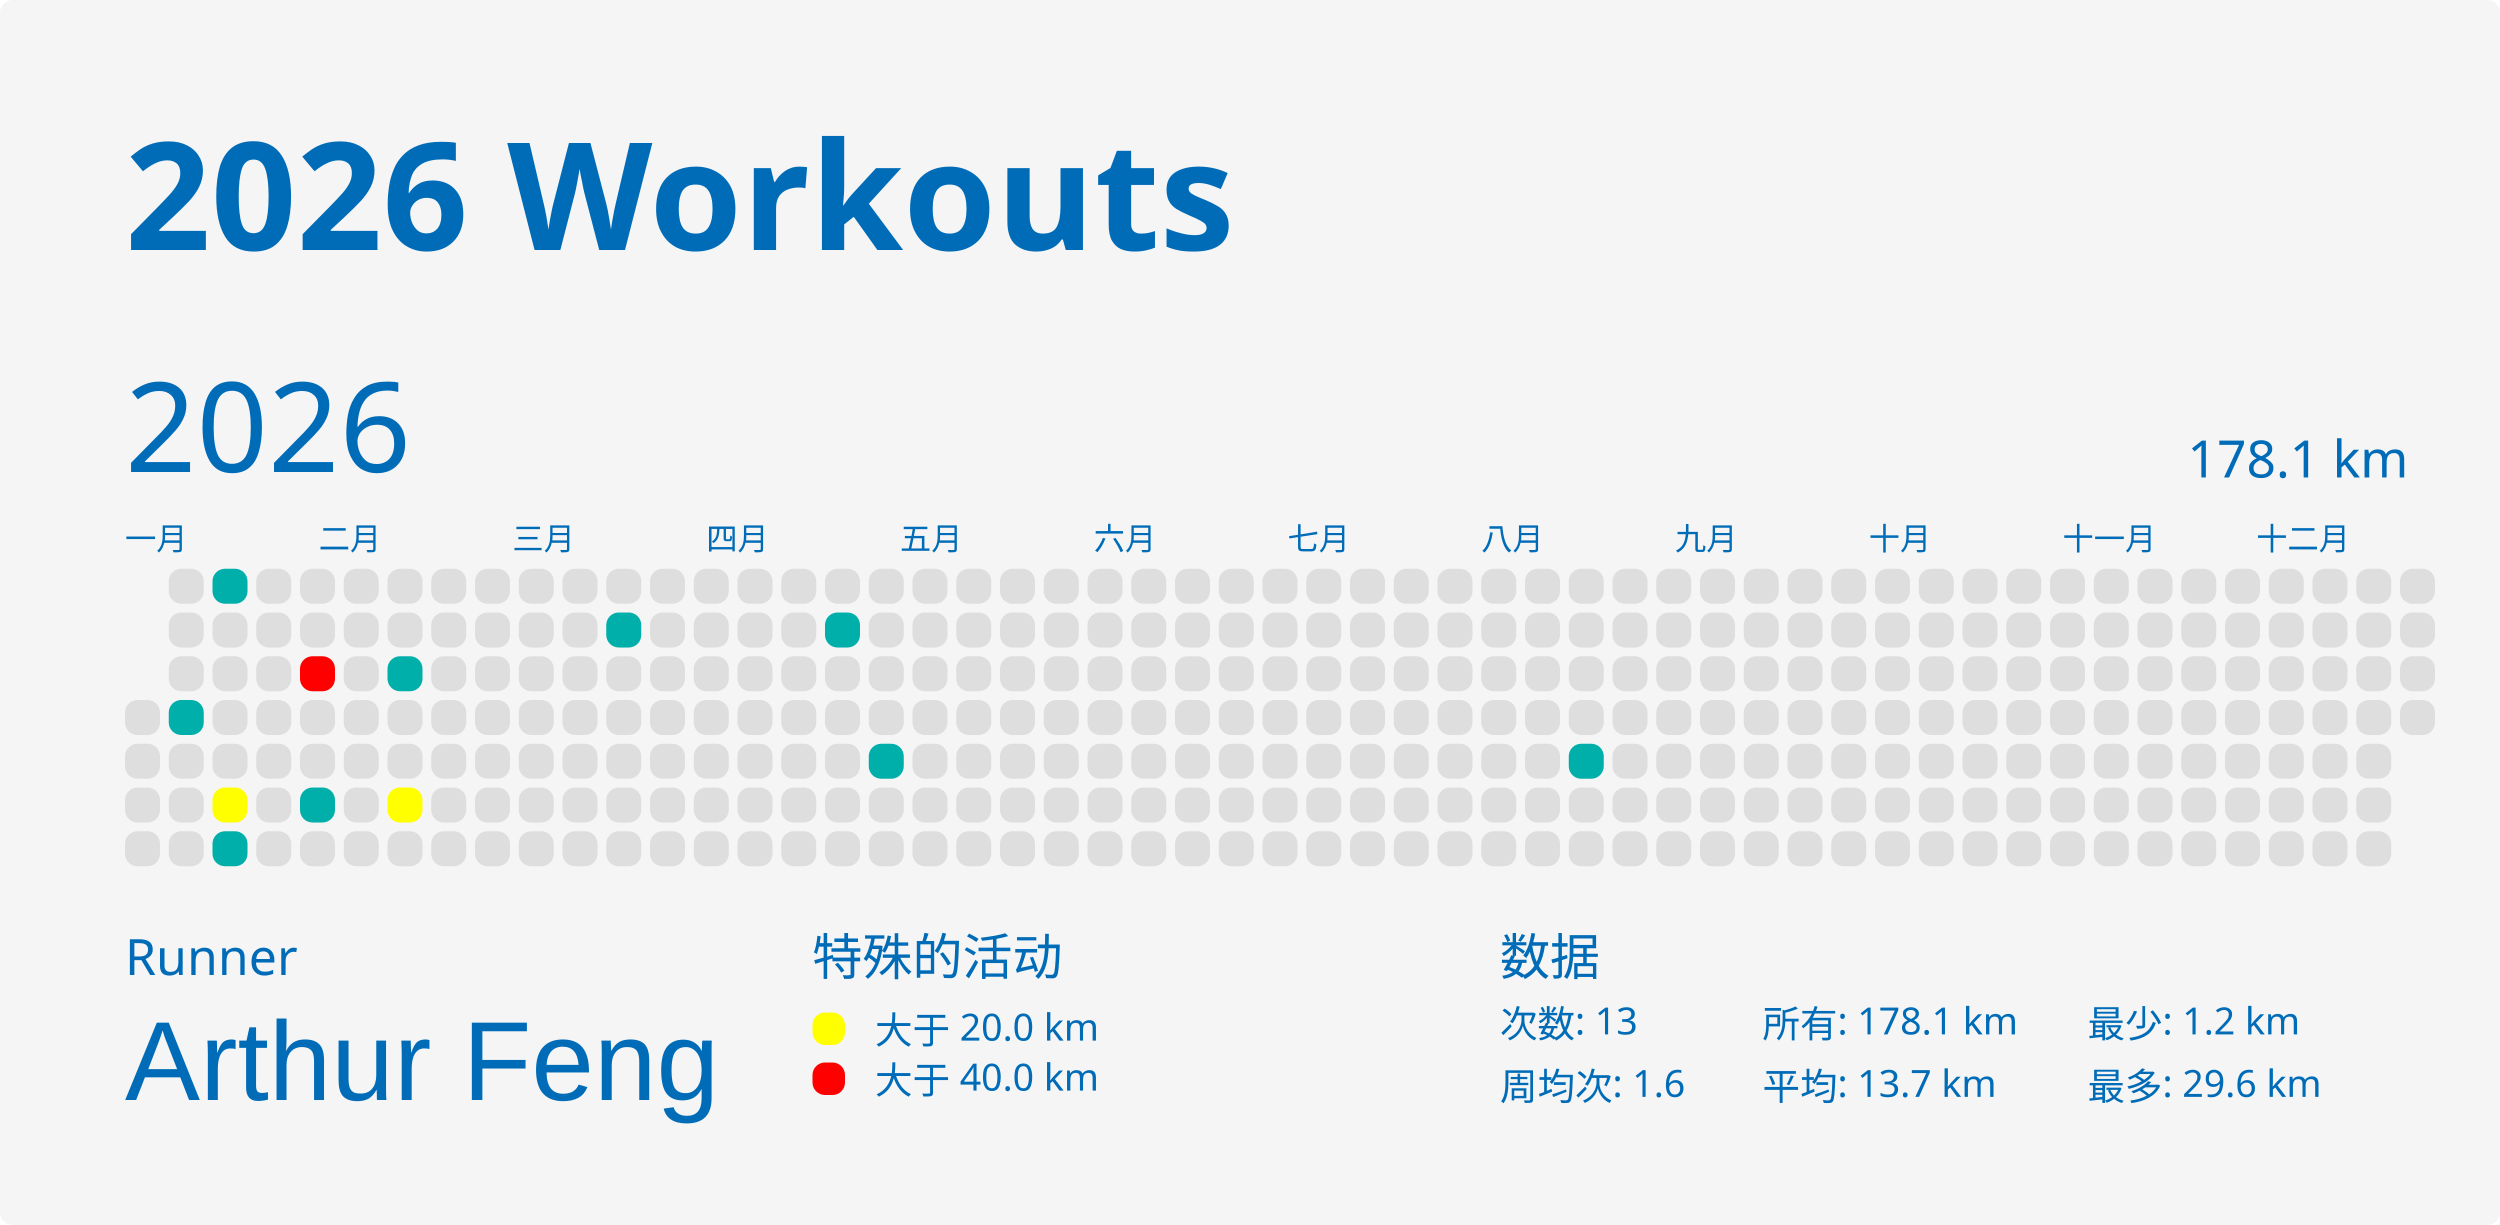
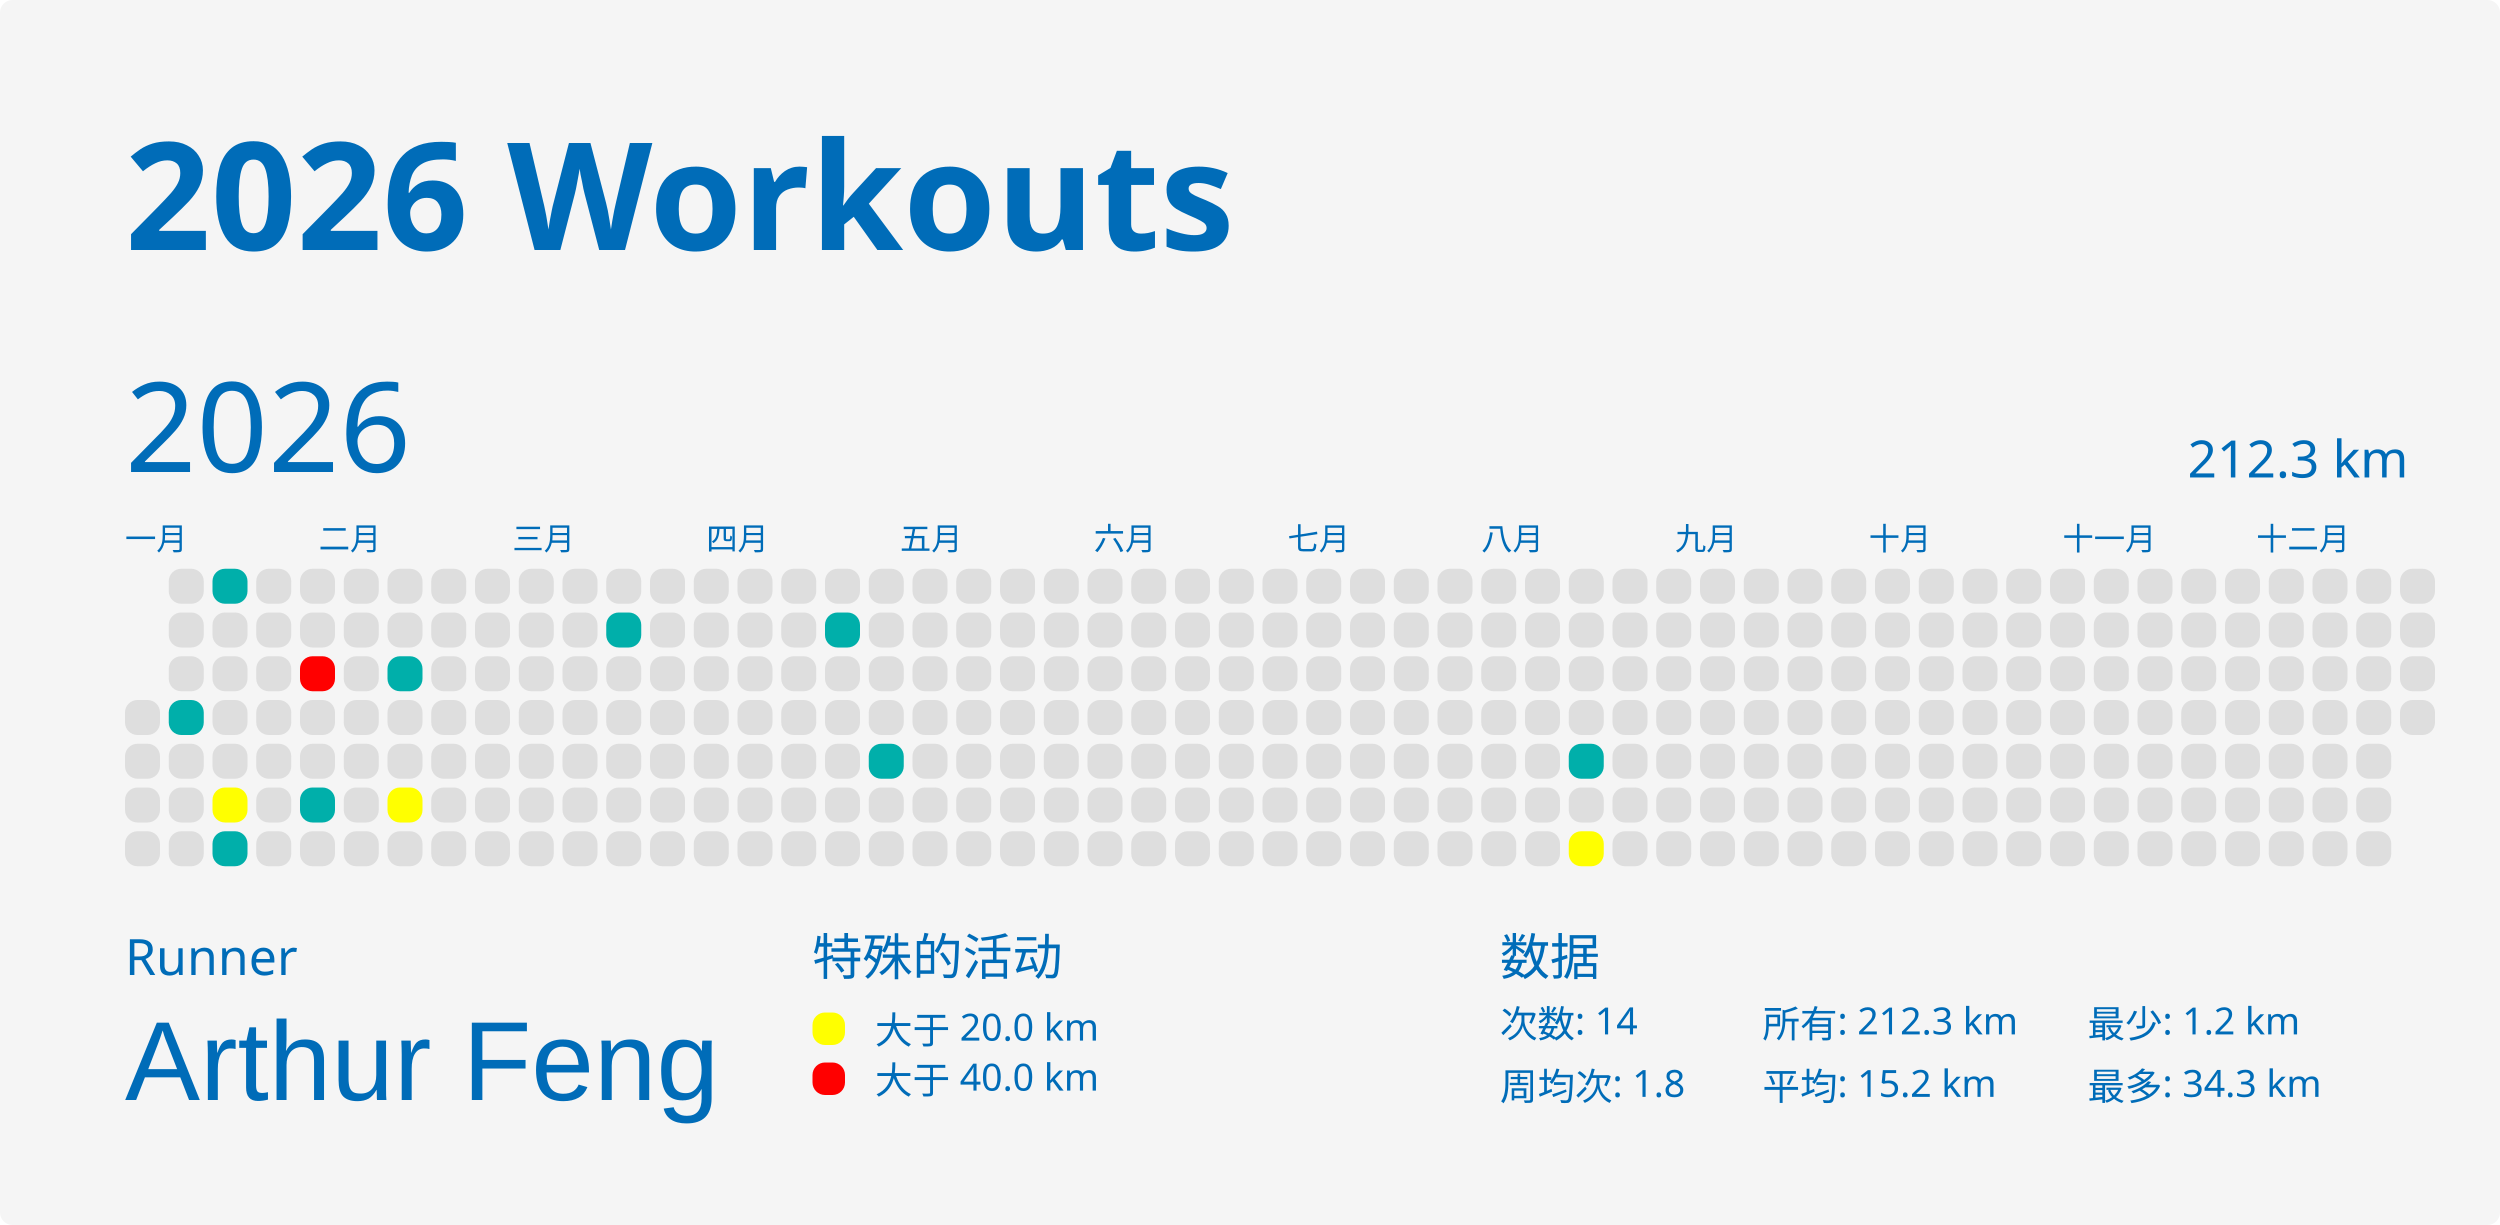
<svg xmlns="http://www.w3.org/2000/svg" baseProfile="full" height="98mm" version="1.1" viewBox="0,0,200,98" width="200mm">
  <defs />
  <rect fill="#f5f5f5" height="98" rx="1" ry="1" width="200" x="0" y="0" />
  <text fill="#006cb8" style="font-size:12px; font-family:MGI-Regular; font-weight:bold;" x="10" y="20">2026 Workouts</text>
  <text fill="#006cb8" style="font-size:4px; font-family:MGI-Regular" x="10" y="78">Runner</text>
  <text fill="#006cb8" style="font-size:9px; font-family:Arial" x="10" y="88">Arthur Feng</text>
  <text fill="#006cb8" style="font-size:4px; font-family:MGI-Regular" x="65" y="78">特殊的活动</text>
  <rect fill="yellow" height="2.6" rx="1" ry="1" width="2.6" x="65" y="81" />
  <text fill="#006cb8" style="font-size:3px; font-family:MGI-Regular" x="70" y="83.5">大于 20.0 km</text>
  <rect fill="red" height="2.6" rx="1" ry="1" width="2.6" x="65" y="85" />
  <text fill="#006cb8" style="font-size:3px; font-family:MGI-Regular" x="70" y="87.5">大于 40.0 km</text>
  <text fill="#006cb8" style="font-size:4px; font-family:MGI-Regular" x="120" y="78">数据</text>
-   <text fill="#006cb8" style="font-size:3px; font-family:MGI-Regular" x="120" y="83">次数: 13</text>
-   <text fill="#006cb8" style="font-size:3px; font-family:MGI-Regular" x="120" y="88">周均次: 1.6</text>
-   <text fill="#006cb8" style="font-size:3px; font-family:MGI-Regular" x="141" y="83">所有: 178.1 km</text>
-   <text fill="#006cb8" style="font-size:3px; font-family:MGI-Regular" x="141" y="88">平均: 13.7 km</text>
+   <text fill="#006cb8" style="font-size:3px; font-family:MGI-Regular" x="120" y="83">次数: 14</text>
+   <text fill="#006cb8" style="font-size:3px; font-family:MGI-Regular" x="120" y="88">周均次: 1.8</text>
+   <text fill="#006cb8" style="font-size:3px; font-family:MGI-Regular" x="141" y="83">所有: 212.3 km</text>
+   <text fill="#006cb8" style="font-size:3px; font-family:MGI-Regular" x="141" y="88">平均: 15.2 km</text>
  <text fill="#006cb8" style="font-size:3px; font-family:MGI-Regular" x="167" y="83">最少: 1.2 km</text>
-   <text fill="#006cb8" style="font-size:3px; font-family:MGI-Regular" x="167" y="88">最多: 29.6 km</text>
+   <text fill="#006cb8" style="font-size:3px; font-family:MGI-Regular" x="167" y="88">最多: 34.3 km</text>
  <text dominant-baseline="hanging" fill="#006cb8" style="font-size:10.0px; font-family:MGI-Regular;" x="10" y="30">2026</text>
-   <text dominant-baseline="hanging" fill="#006cb8" style="font-size:4.125px; font-family:MGI-Regular;" x="175" y="35">178.1 km</text>
+   <text dominant-baseline="hanging" fill="#006cb8" style="font-size:4.125px; font-family:MGI-Regular;" x="175" y="35">212.3 km</text>
  <text fill="#006cb8" style="font-size:2.5px; font-family:MGI-Regular" x="10.0" y="44">一月</text>
  <text fill="#006cb8" style="font-size:2.5px; font-family:MGI-Regular" x="25.5" y="44">二月</text>
  <text fill="#006cb8" style="font-size:2.5px; font-family:MGI-Regular" x="41.0" y="44">三月</text>
  <text fill="#006cb8" style="font-size:2.5px; font-family:MGI-Regular" x="56.5" y="44">四月</text>
  <text fill="#006cb8" style="font-size:2.5px; font-family:MGI-Regular" x="72.0" y="44">五月</text>
  <text fill="#006cb8" style="font-size:2.5px; font-family:MGI-Regular" x="87.5" y="44">六月</text>
  <text fill="#006cb8" style="font-size:2.5px; font-family:MGI-Regular" x="103.0" y="44">七月</text>
  <text fill="#006cb8" style="font-size:2.5px; font-family:MGI-Regular" x="118.5" y="44">八月</text>
  <text fill="#006cb8" style="font-size:2.5px; font-family:MGI-Regular" x="134.0" y="44">九月</text>
  <text fill="#006cb8" style="font-size:2.5px; font-family:MGI-Regular" x="149.5" y="44">十月</text>
  <text fill="#006cb8" style="font-size:2.5px; font-family:MGI-Regular" x="165.0" y="44">十一月</text>
  <text fill="#006cb8" style="font-size:2.5px; font-family:MGI-Regular" x="180.5" y="44">十二月</text>
  <rect fill="#dedede" height="2.8" rx="1" ry="1" width="2.8" x="10.0" y="56.0" />
  <rect fill="#dedede" height="2.8" rx="1" ry="1" width="2.8" x="10.0" y="59.5" />
  <rect fill="#dedede" height="2.8" rx="1" ry="1" width="2.8" x="10.0" y="63.0" />
  <rect fill="#dedede" height="2.8" rx="1" ry="1" width="2.8" x="10.0" y="66.5" />
  <rect fill="#dedede" height="2.8" rx="1" ry="1" width="2.8" x="13.5" y="45.5" />
  <rect fill="#dedede" height="2.8" rx="1" ry="1" width="2.8" x="13.5" y="49.0" />
  <rect fill="#dedede" height="2.8" rx="1" ry="1" width="2.8" x="13.5" y="52.5" />
  <rect fill="#00AFAA" height="2.8" rx="1" ry="1" width="2.8" x="13.5" y="56.0" />
  <rect fill="#dedede" height="2.8" rx="1" ry="1" width="2.8" x="13.5" y="59.5" />
  <rect fill="#dedede" height="2.8" rx="1" ry="1" width="2.8" x="13.5" y="63.0" />
  <rect fill="#dedede" height="2.8" rx="1" ry="1" width="2.8" x="13.5" y="66.5" />
  <rect fill="#00AFAA" height="2.8" rx="1" ry="1" width="2.8" x="17.0" y="45.5" />
  <rect fill="#dedede" height="2.8" rx="1" ry="1" width="2.8" x="17.0" y="49.0" />
  <rect fill="#dedede" height="2.8" rx="1" ry="1" width="2.8" x="17.0" y="52.5" />
  <rect fill="#dedede" height="2.8" rx="1" ry="1" width="2.8" x="17.0" y="56.0" />
  <rect fill="#dedede" height="2.8" rx="1" ry="1" width="2.8" x="17.0" y="59.5" />
  <rect fill="yellow" height="2.8" rx="1" ry="1" width="2.8" x="17.0" y="63.0" />
  <rect fill="#00AFAA" height="2.8" rx="1" ry="1" width="2.8" x="17.0" y="66.5" />
  <rect fill="#dedede" height="2.8" rx="1" ry="1" width="2.8" x="20.5" y="45.5" />
  <rect fill="#dedede" height="2.8" rx="1" ry="1" width="2.8" x="20.5" y="49.0" />
  <rect fill="#dedede" height="2.8" rx="1" ry="1" width="2.8" x="20.5" y="52.5" />
  <rect fill="#dedede" height="2.8" rx="1" ry="1" width="2.8" x="20.5" y="56.0" />
  <rect fill="#dedede" height="2.8" rx="1" ry="1" width="2.8" x="20.5" y="59.5" />
  <rect fill="#dedede" height="2.8" rx="1" ry="1" width="2.8" x="20.5" y="63.0" />
  <rect fill="#dedede" height="2.8" rx="1" ry="1" width="2.8" x="20.5" y="66.5" />
  <rect fill="#dedede" height="2.8" rx="1" ry="1" width="2.8" x="24.0" y="45.5" />
  <rect fill="#dedede" height="2.8" rx="1" ry="1" width="2.8" x="24.0" y="49.0" />
  <rect fill="red" height="2.8" rx="1" ry="1" width="2.8" x="24.0" y="52.5" />
  <rect fill="#dedede" height="2.8" rx="1" ry="1" width="2.8" x="24.0" y="56.0" />
  <rect fill="#dedede" height="2.8" rx="1" ry="1" width="2.8" x="24.0" y="59.5" />
  <rect fill="#00AFAA" height="2.8" rx="1" ry="1" width="2.8" x="24.0" y="63.0" />
  <rect fill="#dedede" height="2.8" rx="1" ry="1" width="2.8" x="24.0" y="66.5" />
  <rect fill="#dedede" height="2.8" rx="1" ry="1" width="2.8" x="27.5" y="45.5" />
  <rect fill="#dedede" height="2.8" rx="1" ry="1" width="2.8" x="27.5" y="49.0" />
  <rect fill="#dedede" height="2.8" rx="1" ry="1" width="2.8" x="27.5" y="52.5" />
  <rect fill="#dedede" height="2.8" rx="1" ry="1" width="2.8" x="27.5" y="56.0" />
  <rect fill="#dedede" height="2.8" rx="1" ry="1" width="2.8" x="27.5" y="59.5" />
  <rect fill="#dedede" height="2.8" rx="1" ry="1" width="2.8" x="27.5" y="63.0" />
  <rect fill="#dedede" height="2.8" rx="1" ry="1" width="2.8" x="27.5" y="66.5" />
  <rect fill="#dedede" height="2.8" rx="1" ry="1" width="2.8" x="31.0" y="45.5" />
  <rect fill="#dedede" height="2.8" rx="1" ry="1" width="2.8" x="31.0" y="49.0" />
  <rect fill="#00AFAA" height="2.8" rx="1" ry="1" width="2.8" x="31.0" y="52.5" />
  <rect fill="#dedede" height="2.8" rx="1" ry="1" width="2.8" x="31.0" y="56.0" />
  <rect fill="#dedede" height="2.8" rx="1" ry="1" width="2.8" x="31.0" y="59.5" />
  <rect fill="yellow" height="2.8" rx="1" ry="1" width="2.8" x="31.0" y="63.0" />
  <rect fill="#dedede" height="2.8" rx="1" ry="1" width="2.8" x="31.0" y="66.5" />
  <rect fill="#dedede" height="2.8" rx="1" ry="1" width="2.8" x="34.5" y="45.5" />
  <rect fill="#dedede" height="2.8" rx="1" ry="1" width="2.8" x="34.5" y="49.0" />
  <rect fill="#dedede" height="2.8" rx="1" ry="1" width="2.8" x="34.5" y="52.5" />
  <rect fill="#dedede" height="2.8" rx="1" ry="1" width="2.8" x="34.5" y="56.0" />
  <rect fill="#dedede" height="2.8" rx="1" ry="1" width="2.8" x="34.5" y="59.5" />
  <rect fill="#dedede" height="2.8" rx="1" ry="1" width="2.8" x="34.5" y="63.0" />
  <rect fill="#dedede" height="2.8" rx="1" ry="1" width="2.8" x="34.5" y="66.5" />
  <rect fill="#dedede" height="2.8" rx="1" ry="1" width="2.8" x="38.0" y="45.5" />
  <rect fill="#dedede" height="2.8" rx="1" ry="1" width="2.8" x="38.0" y="49.0" />
  <rect fill="#dedede" height="2.8" rx="1" ry="1" width="2.8" x="38.0" y="52.5" />
  <rect fill="#dedede" height="2.8" rx="1" ry="1" width="2.8" x="38.0" y="56.0" />
  <rect fill="#dedede" height="2.8" rx="1" ry="1" width="2.8" x="38.0" y="59.5" />
  <rect fill="#dedede" height="2.8" rx="1" ry="1" width="2.8" x="38.0" y="63.0" />
  <rect fill="#dedede" height="2.8" rx="1" ry="1" width="2.8" x="38.0" y="66.5" />
  <rect fill="#dedede" height="2.8" rx="1" ry="1" width="2.8" x="41.5" y="45.5" />
  <rect fill="#dedede" height="2.8" rx="1" ry="1" width="2.8" x="41.5" y="49.0" />
  <rect fill="#dedede" height="2.8" rx="1" ry="1" width="2.8" x="41.5" y="52.5" />
  <rect fill="#dedede" height="2.8" rx="1" ry="1" width="2.8" x="41.5" y="56.0" />
  <rect fill="#dedede" height="2.8" rx="1" ry="1" width="2.8" x="41.5" y="59.5" />
  <rect fill="#dedede" height="2.8" rx="1" ry="1" width="2.8" x="41.5" y="63.0" />
  <rect fill="#dedede" height="2.8" rx="1" ry="1" width="2.8" x="41.5" y="66.5" />
  <rect fill="#dedede" height="2.8" rx="1" ry="1" width="2.8" x="45.0" y="45.5" />
  <rect fill="#dedede" height="2.8" rx="1" ry="1" width="2.8" x="45.0" y="49.0" />
  <rect fill="#dedede" height="2.8" rx="1" ry="1" width="2.8" x="45.0" y="52.5" />
  <rect fill="#dedede" height="2.8" rx="1" ry="1" width="2.8" x="45.0" y="56.0" />
  <rect fill="#dedede" height="2.8" rx="1" ry="1" width="2.8" x="45.0" y="59.5" />
  <rect fill="#dedede" height="2.8" rx="1" ry="1" width="2.8" x="45.0" y="63.0" />
  <rect fill="#dedede" height="2.8" rx="1" ry="1" width="2.8" x="45.0" y="66.5" />
  <rect fill="#dedede" height="2.8" rx="1" ry="1" width="2.8" x="48.5" y="45.5" />
  <rect fill="#00AFAA" height="2.8" rx="1" ry="1" width="2.8" x="48.5" y="49.0" />
  <rect fill="#dedede" height="2.8" rx="1" ry="1" width="2.8" x="48.5" y="52.5" />
  <rect fill="#dedede" height="2.8" rx="1" ry="1" width="2.8" x="48.5" y="56.0" />
  <rect fill="#dedede" height="2.8" rx="1" ry="1" width="2.8" x="48.5" y="59.5" />
  <rect fill="#dedede" height="2.8" rx="1" ry="1" width="2.8" x="48.5" y="63.0" />
  <rect fill="#dedede" height="2.8" rx="1" ry="1" width="2.8" x="48.5" y="66.5" />
  <rect fill="#dedede" height="2.8" rx="1" ry="1" width="2.8" x="52.0" y="45.5" />
  <rect fill="#dedede" height="2.8" rx="1" ry="1" width="2.8" x="52.0" y="49.0" />
  <rect fill="#dedede" height="2.8" rx="1" ry="1" width="2.8" x="52.0" y="52.5" />
  <rect fill="#dedede" height="2.8" rx="1" ry="1" width="2.8" x="52.0" y="56.0" />
  <rect fill="#dedede" height="2.8" rx="1" ry="1" width="2.8" x="52.0" y="59.5" />
  <rect fill="#dedede" height="2.8" rx="1" ry="1" width="2.8" x="52.0" y="63.0" />
  <rect fill="#dedede" height="2.8" rx="1" ry="1" width="2.8" x="52.0" y="66.5" />
  <rect fill="#dedede" height="2.8" rx="1" ry="1" width="2.8" x="55.5" y="45.5" />
  <rect fill="#dedede" height="2.8" rx="1" ry="1" width="2.8" x="55.5" y="49.0" />
  <rect fill="#dedede" height="2.8" rx="1" ry="1" width="2.8" x="55.5" y="52.5" />
  <rect fill="#dedede" height="2.8" rx="1" ry="1" width="2.8" x="55.5" y="56.0" />
  <rect fill="#dedede" height="2.8" rx="1" ry="1" width="2.8" x="55.5" y="59.5" />
  <rect fill="#dedede" height="2.8" rx="1" ry="1" width="2.8" x="55.5" y="63.0" />
  <rect fill="#dedede" height="2.8" rx="1" ry="1" width="2.8" x="55.5" y="66.5" />
  <rect fill="#dedede" height="2.8" rx="1" ry="1" width="2.8" x="59.0" y="45.5" />
  <rect fill="#dedede" height="2.8" rx="1" ry="1" width="2.8" x="59.0" y="49.0" />
  <rect fill="#dedede" height="2.8" rx="1" ry="1" width="2.8" x="59.0" y="52.5" />
  <rect fill="#dedede" height="2.8" rx="1" ry="1" width="2.8" x="59.0" y="56.0" />
  <rect fill="#dedede" height="2.8" rx="1" ry="1" width="2.8" x="59.0" y="59.5" />
  <rect fill="#dedede" height="2.8" rx="1" ry="1" width="2.8" x="59.0" y="63.0" />
  <rect fill="#dedede" height="2.8" rx="1" ry="1" width="2.8" x="59.0" y="66.5" />
  <rect fill="#dedede" height="2.8" rx="1" ry="1" width="2.8" x="62.5" y="45.5" />
  <rect fill="#dedede" height="2.8" rx="1" ry="1" width="2.8" x="62.5" y="49.0" />
  <rect fill="#dedede" height="2.8" rx="1" ry="1" width="2.8" x="62.5" y="52.5" />
  <rect fill="#dedede" height="2.8" rx="1" ry="1" width="2.8" x="62.5" y="56.0" />
  <rect fill="#dedede" height="2.8" rx="1" ry="1" width="2.8" x="62.5" y="59.5" />
  <rect fill="#dedede" height="2.8" rx="1" ry="1" width="2.8" x="62.5" y="63.0" />
  <rect fill="#dedede" height="2.8" rx="1" ry="1" width="2.8" x="62.5" y="66.5" />
  <rect fill="#dedede" height="2.8" rx="1" ry="1" width="2.8" x="66.0" y="45.5" />
  <rect fill="#00AFAA" height="2.8" rx="1" ry="1" width="2.8" x="66.0" y="49.0" />
  <rect fill="#dedede" height="2.8" rx="1" ry="1" width="2.8" x="66.0" y="52.5" />
  <rect fill="#dedede" height="2.8" rx="1" ry="1" width="2.8" x="66.0" y="56.0" />
  <rect fill="#dedede" height="2.8" rx="1" ry="1" width="2.8" x="66.0" y="59.5" />
  <rect fill="#dedede" height="2.8" rx="1" ry="1" width="2.8" x="66.0" y="63.0" />
  <rect fill="#dedede" height="2.8" rx="1" ry="1" width="2.8" x="66.0" y="66.5" />
  <rect fill="#dedede" height="2.8" rx="1" ry="1" width="2.8" x="69.5" y="45.5" />
  <rect fill="#dedede" height="2.8" rx="1" ry="1" width="2.8" x="69.5" y="49.0" />
  <rect fill="#dedede" height="2.8" rx="1" ry="1" width="2.8" x="69.5" y="52.5" />
  <rect fill="#dedede" height="2.8" rx="1" ry="1" width="2.8" x="69.5" y="56.0" />
  <rect fill="#00AFAA" height="2.8" rx="1" ry="1" width="2.8" x="69.5" y="59.5" />
  <rect fill="#dedede" height="2.8" rx="1" ry="1" width="2.8" x="69.5" y="63.0" />
  <rect fill="#dedede" height="2.8" rx="1" ry="1" width="2.8" x="69.5" y="66.5" />
  <rect fill="#dedede" height="2.8" rx="1" ry="1" width="2.8" x="73.0" y="45.5" />
  <rect fill="#dedede" height="2.8" rx="1" ry="1" width="2.8" x="73.0" y="49.0" />
  <rect fill="#dedede" height="2.8" rx="1" ry="1" width="2.8" x="73.0" y="52.5" />
  <rect fill="#dedede" height="2.8" rx="1" ry="1" width="2.8" x="73.0" y="56.0" />
  <rect fill="#dedede" height="2.8" rx="1" ry="1" width="2.8" x="73.0" y="59.5" />
  <rect fill="#dedede" height="2.8" rx="1" ry="1" width="2.8" x="73.0" y="63.0" />
  <rect fill="#dedede" height="2.8" rx="1" ry="1" width="2.8" x="73.0" y="66.5" />
  <rect fill="#dedede" height="2.8" rx="1" ry="1" width="2.8" x="76.5" y="45.5" />
  <rect fill="#dedede" height="2.8" rx="1" ry="1" width="2.8" x="76.5" y="49.0" />
  <rect fill="#dedede" height="2.8" rx="1" ry="1" width="2.8" x="76.5" y="52.5" />
  <rect fill="#dedede" height="2.8" rx="1" ry="1" width="2.8" x="76.5" y="56.0" />
  <rect fill="#dedede" height="2.8" rx="1" ry="1" width="2.8" x="76.5" y="59.5" />
  <rect fill="#dedede" height="2.8" rx="1" ry="1" width="2.8" x="76.5" y="63.0" />
  <rect fill="#dedede" height="2.8" rx="1" ry="1" width="2.8" x="76.5" y="66.5" />
  <rect fill="#dedede" height="2.8" rx="1" ry="1" width="2.8" x="80.0" y="45.5" />
  <rect fill="#dedede" height="2.8" rx="1" ry="1" width="2.8" x="80.0" y="49.0" />
  <rect fill="#dedede" height="2.8" rx="1" ry="1" width="2.8" x="80.0" y="52.5" />
  <rect fill="#dedede" height="2.8" rx="1" ry="1" width="2.8" x="80.0" y="56.0" />
  <rect fill="#dedede" height="2.8" rx="1" ry="1" width="2.8" x="80.0" y="59.5" />
  <rect fill="#dedede" height="2.8" rx="1" ry="1" width="2.8" x="80.0" y="63.0" />
  <rect fill="#dedede" height="2.8" rx="1" ry="1" width="2.8" x="80.0" y="66.5" />
  <rect fill="#dedede" height="2.8" rx="1" ry="1" width="2.8" x="83.5" y="45.5" />
  <rect fill="#dedede" height="2.8" rx="1" ry="1" width="2.8" x="83.5" y="49.0" />
  <rect fill="#dedede" height="2.8" rx="1" ry="1" width="2.8" x="83.5" y="52.5" />
  <rect fill="#dedede" height="2.8" rx="1" ry="1" width="2.8" x="83.5" y="56.0" />
  <rect fill="#dedede" height="2.8" rx="1" ry="1" width="2.8" x="83.5" y="59.5" />
  <rect fill="#dedede" height="2.8" rx="1" ry="1" width="2.8" x="83.5" y="63.0" />
  <rect fill="#dedede" height="2.8" rx="1" ry="1" width="2.8" x="83.5" y="66.5" />
  <rect fill="#dedede" height="2.8" rx="1" ry="1" width="2.8" x="87.0" y="45.5" />
  <rect fill="#dedede" height="2.8" rx="1" ry="1" width="2.8" x="87.0" y="49.0" />
  <rect fill="#dedede" height="2.8" rx="1" ry="1" width="2.8" x="87.0" y="52.5" />
  <rect fill="#dedede" height="2.8" rx="1" ry="1" width="2.8" x="87.0" y="56.0" />
  <rect fill="#dedede" height="2.8" rx="1" ry="1" width="2.8" x="87.0" y="59.5" />
  <rect fill="#dedede" height="2.8" rx="1" ry="1" width="2.8" x="87.0" y="63.0" />
  <rect fill="#dedede" height="2.8" rx="1" ry="1" width="2.8" x="87.0" y="66.5" />
  <rect fill="#dedede" height="2.8" rx="1" ry="1" width="2.8" x="90.5" y="45.5" />
  <rect fill="#dedede" height="2.8" rx="1" ry="1" width="2.8" x="90.5" y="49.0" />
  <rect fill="#dedede" height="2.8" rx="1" ry="1" width="2.8" x="90.5" y="52.5" />
  <rect fill="#dedede" height="2.8" rx="1" ry="1" width="2.8" x="90.5" y="56.0" />
  <rect fill="#dedede" height="2.8" rx="1" ry="1" width="2.8" x="90.5" y="59.5" />
  <rect fill="#dedede" height="2.8" rx="1" ry="1" width="2.8" x="90.5" y="63.0" />
  <rect fill="#dedede" height="2.8" rx="1" ry="1" width="2.8" x="90.5" y="66.5" />
  <rect fill="#dedede" height="2.8" rx="1" ry="1" width="2.8" x="94.0" y="45.5" />
  <rect fill="#dedede" height="2.8" rx="1" ry="1" width="2.8" x="94.0" y="49.0" />
  <rect fill="#dedede" height="2.8" rx="1" ry="1" width="2.8" x="94.0" y="52.5" />
  <rect fill="#dedede" height="2.8" rx="1" ry="1" width="2.8" x="94.0" y="56.0" />
  <rect fill="#dedede" height="2.8" rx="1" ry="1" width="2.8" x="94.0" y="59.5" />
  <rect fill="#dedede" height="2.8" rx="1" ry="1" width="2.8" x="94.0" y="63.0" />
  <rect fill="#dedede" height="2.8" rx="1" ry="1" width="2.8" x="94.0" y="66.5" />
  <rect fill="#dedede" height="2.8" rx="1" ry="1" width="2.8" x="97.5" y="45.5" />
  <rect fill="#dedede" height="2.8" rx="1" ry="1" width="2.8" x="97.5" y="49.0" />
  <rect fill="#dedede" height="2.8" rx="1" ry="1" width="2.8" x="97.5" y="52.5" />
  <rect fill="#dedede" height="2.8" rx="1" ry="1" width="2.8" x="97.5" y="56.0" />
  <rect fill="#dedede" height="2.8" rx="1" ry="1" width="2.8" x="97.5" y="59.5" />
  <rect fill="#dedede" height="2.8" rx="1" ry="1" width="2.8" x="97.5" y="63.0" />
  <rect fill="#dedede" height="2.8" rx="1" ry="1" width="2.8" x="97.5" y="66.5" />
  <rect fill="#dedede" height="2.8" rx="1" ry="1" width="2.8" x="101.0" y="45.5" />
  <rect fill="#dedede" height="2.8" rx="1" ry="1" width="2.8" x="101.0" y="49.0" />
  <rect fill="#dedede" height="2.8" rx="1" ry="1" width="2.8" x="101.0" y="52.5" />
  <rect fill="#dedede" height="2.8" rx="1" ry="1" width="2.8" x="101.0" y="56.0" />
  <rect fill="#dedede" height="2.8" rx="1" ry="1" width="2.8" x="101.0" y="59.5" />
  <rect fill="#dedede" height="2.8" rx="1" ry="1" width="2.8" x="101.0" y="63.0" />
  <rect fill="#dedede" height="2.8" rx="1" ry="1" width="2.8" x="101.0" y="66.5" />
  <rect fill="#dedede" height="2.8" rx="1" ry="1" width="2.8" x="104.5" y="45.5" />
  <rect fill="#dedede" height="2.8" rx="1" ry="1" width="2.8" x="104.5" y="49.0" />
  <rect fill="#dedede" height="2.8" rx="1" ry="1" width="2.8" x="104.5" y="52.5" />
  <rect fill="#dedede" height="2.8" rx="1" ry="1" width="2.8" x="104.5" y="56.0" />
  <rect fill="#dedede" height="2.8" rx="1" ry="1" width="2.8" x="104.5" y="59.5" />
  <rect fill="#dedede" height="2.8" rx="1" ry="1" width="2.8" x="104.5" y="63.0" />
  <rect fill="#dedede" height="2.8" rx="1" ry="1" width="2.8" x="104.5" y="66.5" />
  <rect fill="#dedede" height="2.8" rx="1" ry="1" width="2.8" x="108.0" y="45.5" />
  <rect fill="#dedede" height="2.8" rx="1" ry="1" width="2.8" x="108.0" y="49.0" />
  <rect fill="#dedede" height="2.8" rx="1" ry="1" width="2.8" x="108.0" y="52.5" />
  <rect fill="#dedede" height="2.8" rx="1" ry="1" width="2.8" x="108.0" y="56.0" />
  <rect fill="#dedede" height="2.8" rx="1" ry="1" width="2.8" x="108.0" y="59.5" />
  <rect fill="#dedede" height="2.8" rx="1" ry="1" width="2.8" x="108.0" y="63.0" />
  <rect fill="#dedede" height="2.8" rx="1" ry="1" width="2.8" x="108.0" y="66.5" />
  <rect fill="#dedede" height="2.8" rx="1" ry="1" width="2.8" x="111.5" y="45.5" />
  <rect fill="#dedede" height="2.8" rx="1" ry="1" width="2.8" x="111.5" y="49.0" />
  <rect fill="#dedede" height="2.8" rx="1" ry="1" width="2.8" x="111.5" y="52.5" />
  <rect fill="#dedede" height="2.8" rx="1" ry="1" width="2.8" x="111.5" y="56.0" />
  <rect fill="#dedede" height="2.8" rx="1" ry="1" width="2.8" x="111.5" y="59.5" />
  <rect fill="#dedede" height="2.8" rx="1" ry="1" width="2.8" x="111.5" y="63.0" />
  <rect fill="#dedede" height="2.8" rx="1" ry="1" width="2.8" x="111.5" y="66.5" />
  <rect fill="#dedede" height="2.8" rx="1" ry="1" width="2.8" x="115.0" y="45.5" />
  <rect fill="#dedede" height="2.8" rx="1" ry="1" width="2.8" x="115.0" y="49.0" />
  <rect fill="#dedede" height="2.8" rx="1" ry="1" width="2.8" x="115.0" y="52.5" />
  <rect fill="#dedede" height="2.8" rx="1" ry="1" width="2.8" x="115.0" y="56.0" />
  <rect fill="#dedede" height="2.8" rx="1" ry="1" width="2.8" x="115.0" y="59.5" />
  <rect fill="#dedede" height="2.8" rx="1" ry="1" width="2.8" x="115.0" y="63.0" />
  <rect fill="#dedede" height="2.8" rx="1" ry="1" width="2.8" x="115.0" y="66.5" />
  <rect fill="#dedede" height="2.8" rx="1" ry="1" width="2.8" x="118.5" y="45.5" />
  <rect fill="#dedede" height="2.8" rx="1" ry="1" width="2.8" x="118.5" y="49.0" />
  <rect fill="#dedede" height="2.8" rx="1" ry="1" width="2.8" x="118.5" y="52.5" />
  <rect fill="#dedede" height="2.8" rx="1" ry="1" width="2.8" x="118.5" y="56.0" />
  <rect fill="#dedede" height="2.8" rx="1" ry="1" width="2.8" x="118.5" y="59.5" />
  <rect fill="#dedede" height="2.8" rx="1" ry="1" width="2.8" x="118.5" y="63.0" />
  <rect fill="#dedede" height="2.8" rx="1" ry="1" width="2.8" x="118.5" y="66.5" />
  <rect fill="#dedede" height="2.8" rx="1" ry="1" width="2.8" x="122.0" y="45.5" />
  <rect fill="#dedede" height="2.8" rx="1" ry="1" width="2.8" x="122.0" y="49.0" />
  <rect fill="#dedede" height="2.8" rx="1" ry="1" width="2.8" x="122.0" y="52.5" />
  <rect fill="#dedede" height="2.8" rx="1" ry="1" width="2.8" x="122.0" y="56.0" />
  <rect fill="#dedede" height="2.8" rx="1" ry="1" width="2.8" x="122.0" y="59.5" />
  <rect fill="#dedede" height="2.8" rx="1" ry="1" width="2.8" x="122.0" y="63.0" />
  <rect fill="#dedede" height="2.8" rx="1" ry="1" width="2.8" x="122.0" y="66.5" />
  <rect fill="#dedede" height="2.8" rx="1" ry="1" width="2.8" x="125.5" y="45.5" />
  <rect fill="#dedede" height="2.8" rx="1" ry="1" width="2.8" x="125.5" y="49.0" />
  <rect fill="#dedede" height="2.8" rx="1" ry="1" width="2.8" x="125.5" y="52.5" />
  <rect fill="#dedede" height="2.8" rx="1" ry="1" width="2.8" x="125.5" y="56.0" />
  <rect fill="#00AFAA" height="2.8" rx="1" ry="1" width="2.8" x="125.5" y="59.5" />
  <rect fill="#dedede" height="2.8" rx="1" ry="1" width="2.8" x="125.5" y="63.0" />
-   <rect fill="#dedede" height="2.8" rx="1" ry="1" width="2.8" x="125.5" y="66.5" />
+   <rect fill="yellow" height="2.8" rx="1" ry="1" width="2.8" x="125.5" y="66.5" />
  <rect fill="#dedede" height="2.8" rx="1" ry="1" width="2.8" x="129.0" y="45.5" />
  <rect fill="#dedede" height="2.8" rx="1" ry="1" width="2.8" x="129.0" y="49.0" />
  <rect fill="#dedede" height="2.8" rx="1" ry="1" width="2.8" x="129.0" y="52.5" />
  <rect fill="#dedede" height="2.8" rx="1" ry="1" width="2.8" x="129.0" y="56.0" />
  <rect fill="#dedede" height="2.8" rx="1" ry="1" width="2.8" x="129.0" y="59.5" />
  <rect fill="#dedede" height="2.8" rx="1" ry="1" width="2.8" x="129.0" y="63.0" />
  <rect fill="#dedede" height="2.8" rx="1" ry="1" width="2.8" x="129.0" y="66.5" />
  <rect fill="#dedede" height="2.8" rx="1" ry="1" width="2.8" x="132.5" y="45.5" />
  <rect fill="#dedede" height="2.8" rx="1" ry="1" width="2.8" x="132.5" y="49.0" />
  <rect fill="#dedede" height="2.8" rx="1" ry="1" width="2.8" x="132.5" y="52.5" />
  <rect fill="#dedede" height="2.8" rx="1" ry="1" width="2.8" x="132.5" y="56.0" />
  <rect fill="#dedede" height="2.8" rx="1" ry="1" width="2.8" x="132.5" y="59.5" />
  <rect fill="#dedede" height="2.8" rx="1" ry="1" width="2.8" x="132.5" y="63.0" />
  <rect fill="#dedede" height="2.8" rx="1" ry="1" width="2.8" x="132.5" y="66.5" />
  <rect fill="#dedede" height="2.8" rx="1" ry="1" width="2.8" x="136.0" y="45.5" />
  <rect fill="#dedede" height="2.8" rx="1" ry="1" width="2.8" x="136.0" y="49.0" />
  <rect fill="#dedede" height="2.8" rx="1" ry="1" width="2.8" x="136.0" y="52.5" />
  <rect fill="#dedede" height="2.8" rx="1" ry="1" width="2.8" x="136.0" y="56.0" />
  <rect fill="#dedede" height="2.8" rx="1" ry="1" width="2.8" x="136.0" y="59.5" />
  <rect fill="#dedede" height="2.8" rx="1" ry="1" width="2.8" x="136.0" y="63.0" />
  <rect fill="#dedede" height="2.8" rx="1" ry="1" width="2.8" x="136.0" y="66.5" />
  <rect fill="#dedede" height="2.8" rx="1" ry="1" width="2.8" x="139.5" y="45.5" />
  <rect fill="#dedede" height="2.8" rx="1" ry="1" width="2.8" x="139.5" y="49.0" />
  <rect fill="#dedede" height="2.8" rx="1" ry="1" width="2.8" x="139.5" y="52.5" />
  <rect fill="#dedede" height="2.8" rx="1" ry="1" width="2.8" x="139.5" y="56.0" />
  <rect fill="#dedede" height="2.8" rx="1" ry="1" width="2.8" x="139.5" y="59.5" />
  <rect fill="#dedede" height="2.8" rx="1" ry="1" width="2.8" x="139.5" y="63.0" />
  <rect fill="#dedede" height="2.8" rx="1" ry="1" width="2.8" x="139.5" y="66.5" />
  <rect fill="#dedede" height="2.8" rx="1" ry="1" width="2.8" x="143.0" y="45.5" />
  <rect fill="#dedede" height="2.8" rx="1" ry="1" width="2.8" x="143.0" y="49.0" />
  <rect fill="#dedede" height="2.8" rx="1" ry="1" width="2.8" x="143.0" y="52.5" />
  <rect fill="#dedede" height="2.8" rx="1" ry="1" width="2.8" x="143.0" y="56.0" />
  <rect fill="#dedede" height="2.8" rx="1" ry="1" width="2.8" x="143.0" y="59.5" />
  <rect fill="#dedede" height="2.8" rx="1" ry="1" width="2.8" x="143.0" y="63.0" />
  <rect fill="#dedede" height="2.8" rx="1" ry="1" width="2.8" x="143.0" y="66.5" />
  <rect fill="#dedede" height="2.8" rx="1" ry="1" width="2.8" x="146.5" y="45.5" />
  <rect fill="#dedede" height="2.8" rx="1" ry="1" width="2.8" x="146.5" y="49.0" />
  <rect fill="#dedede" height="2.8" rx="1" ry="1" width="2.8" x="146.5" y="52.5" />
  <rect fill="#dedede" height="2.8" rx="1" ry="1" width="2.8" x="146.5" y="56.0" />
  <rect fill="#dedede" height="2.8" rx="1" ry="1" width="2.8" x="146.5" y="59.5" />
  <rect fill="#dedede" height="2.8" rx="1" ry="1" width="2.8" x="146.5" y="63.0" />
  <rect fill="#dedede" height="2.8" rx="1" ry="1" width="2.8" x="146.5" y="66.5" />
  <rect fill="#dedede" height="2.8" rx="1" ry="1" width="2.8" x="150.0" y="45.5" />
  <rect fill="#dedede" height="2.8" rx="1" ry="1" width="2.8" x="150.0" y="49.0" />
  <rect fill="#dedede" height="2.8" rx="1" ry="1" width="2.8" x="150.0" y="52.5" />
  <rect fill="#dedede" height="2.8" rx="1" ry="1" width="2.8" x="150.0" y="56.0" />
  <rect fill="#dedede" height="2.8" rx="1" ry="1" width="2.8" x="150.0" y="59.5" />
  <rect fill="#dedede" height="2.8" rx="1" ry="1" width="2.8" x="150.0" y="63.0" />
  <rect fill="#dedede" height="2.8" rx="1" ry="1" width="2.8" x="150.0" y="66.5" />
  <rect fill="#dedede" height="2.8" rx="1" ry="1" width="2.8" x="153.5" y="45.5" />
  <rect fill="#dedede" height="2.8" rx="1" ry="1" width="2.8" x="153.5" y="49.0" />
  <rect fill="#dedede" height="2.8" rx="1" ry="1" width="2.8" x="153.5" y="52.5" />
  <rect fill="#dedede" height="2.8" rx="1" ry="1" width="2.8" x="153.5" y="56.0" />
  <rect fill="#dedede" height="2.8" rx="1" ry="1" width="2.8" x="153.5" y="59.5" />
  <rect fill="#dedede" height="2.8" rx="1" ry="1" width="2.8" x="153.5" y="63.0" />
  <rect fill="#dedede" height="2.8" rx="1" ry="1" width="2.8" x="153.5" y="66.5" />
  <rect fill="#dedede" height="2.8" rx="1" ry="1" width="2.8" x="157.0" y="45.5" />
  <rect fill="#dedede" height="2.8" rx="1" ry="1" width="2.8" x="157.0" y="49.0" />
  <rect fill="#dedede" height="2.8" rx="1" ry="1" width="2.8" x="157.0" y="52.5" />
  <rect fill="#dedede" height="2.8" rx="1" ry="1" width="2.8" x="157.0" y="56.0" />
  <rect fill="#dedede" height="2.8" rx="1" ry="1" width="2.8" x="157.0" y="59.5" />
  <rect fill="#dedede" height="2.8" rx="1" ry="1" width="2.8" x="157.0" y="63.0" />
  <rect fill="#dedede" height="2.8" rx="1" ry="1" width="2.8" x="157.0" y="66.5" />
  <rect fill="#dedede" height="2.8" rx="1" ry="1" width="2.8" x="160.5" y="45.5" />
  <rect fill="#dedede" height="2.8" rx="1" ry="1" width="2.8" x="160.5" y="49.0" />
  <rect fill="#dedede" height="2.8" rx="1" ry="1" width="2.8" x="160.5" y="52.5" />
  <rect fill="#dedede" height="2.8" rx="1" ry="1" width="2.8" x="160.5" y="56.0" />
  <rect fill="#dedede" height="2.8" rx="1" ry="1" width="2.8" x="160.5" y="59.5" />
  <rect fill="#dedede" height="2.8" rx="1" ry="1" width="2.8" x="160.5" y="63.0" />
  <rect fill="#dedede" height="2.8" rx="1" ry="1" width="2.8" x="160.5" y="66.5" />
  <rect fill="#dedede" height="2.8" rx="1" ry="1" width="2.8" x="164.0" y="45.5" />
  <rect fill="#dedede" height="2.8" rx="1" ry="1" width="2.8" x="164.0" y="49.0" />
  <rect fill="#dedede" height="2.8" rx="1" ry="1" width="2.8" x="164.0" y="52.5" />
  <rect fill="#dedede" height="2.8" rx="1" ry="1" width="2.8" x="164.0" y="56.0" />
  <rect fill="#dedede" height="2.8" rx="1" ry="1" width="2.8" x="164.0" y="59.5" />
  <rect fill="#dedede" height="2.8" rx="1" ry="1" width="2.8" x="164.0" y="63.0" />
  <rect fill="#dedede" height="2.8" rx="1" ry="1" width="2.8" x="164.0" y="66.5" />
  <rect fill="#dedede" height="2.8" rx="1" ry="1" width="2.8" x="167.5" y="45.5" />
  <rect fill="#dedede" height="2.8" rx="1" ry="1" width="2.8" x="167.5" y="49.0" />
  <rect fill="#dedede" height="2.8" rx="1" ry="1" width="2.8" x="167.5" y="52.5" />
  <rect fill="#dedede" height="2.8" rx="1" ry="1" width="2.8" x="167.5" y="56.0" />
  <rect fill="#dedede" height="2.8" rx="1" ry="1" width="2.8" x="167.5" y="59.5" />
  <rect fill="#dedede" height="2.8" rx="1" ry="1" width="2.8" x="167.5" y="63.0" />
  <rect fill="#dedede" height="2.8" rx="1" ry="1" width="2.8" x="167.5" y="66.5" />
  <rect fill="#dedede" height="2.8" rx="1" ry="1" width="2.8" x="171.0" y="45.5" />
  <rect fill="#dedede" height="2.8" rx="1" ry="1" width="2.8" x="171.0" y="49.0" />
  <rect fill="#dedede" height="2.8" rx="1" ry="1" width="2.8" x="171.0" y="52.5" />
  <rect fill="#dedede" height="2.8" rx="1" ry="1" width="2.8" x="171.0" y="56.0" />
  <rect fill="#dedede" height="2.8" rx="1" ry="1" width="2.8" x="171.0" y="59.5" />
  <rect fill="#dedede" height="2.8" rx="1" ry="1" width="2.8" x="171.0" y="63.0" />
  <rect fill="#dedede" height="2.8" rx="1" ry="1" width="2.8" x="171.0" y="66.5" />
  <rect fill="#dedede" height="2.8" rx="1" ry="1" width="2.8" x="174.5" y="45.5" />
  <rect fill="#dedede" height="2.8" rx="1" ry="1" width="2.8" x="174.5" y="49.0" />
  <rect fill="#dedede" height="2.8" rx="1" ry="1" width="2.8" x="174.5" y="52.5" />
  <rect fill="#dedede" height="2.8" rx="1" ry="1" width="2.8" x="174.5" y="56.0" />
  <rect fill="#dedede" height="2.8" rx="1" ry="1" width="2.8" x="174.5" y="59.5" />
  <rect fill="#dedede" height="2.8" rx="1" ry="1" width="2.8" x="174.5" y="63.0" />
  <rect fill="#dedede" height="2.8" rx="1" ry="1" width="2.8" x="174.5" y="66.5" />
  <rect fill="#dedede" height="2.8" rx="1" ry="1" width="2.8" x="178.0" y="45.5" />
  <rect fill="#dedede" height="2.8" rx="1" ry="1" width="2.8" x="178.0" y="49.0" />
  <rect fill="#dedede" height="2.8" rx="1" ry="1" width="2.8" x="178.0" y="52.5" />
  <rect fill="#dedede" height="2.8" rx="1" ry="1" width="2.8" x="178.0" y="56.0" />
  <rect fill="#dedede" height="2.8" rx="1" ry="1" width="2.8" x="178.0" y="59.5" />
  <rect fill="#dedede" height="2.8" rx="1" ry="1" width="2.8" x="178.0" y="63.0" />
  <rect fill="#dedede" height="2.8" rx="1" ry="1" width="2.8" x="178.0" y="66.5" />
  <rect fill="#dedede" height="2.8" rx="1" ry="1" width="2.8" x="181.5" y="45.5" />
  <rect fill="#dedede" height="2.8" rx="1" ry="1" width="2.8" x="181.5" y="49.0" />
  <rect fill="#dedede" height="2.8" rx="1" ry="1" width="2.8" x="181.5" y="52.5" />
  <rect fill="#dedede" height="2.8" rx="1" ry="1" width="2.8" x="181.5" y="56.0" />
  <rect fill="#dedede" height="2.8" rx="1" ry="1" width="2.8" x="181.5" y="59.5" />
  <rect fill="#dedede" height="2.8" rx="1" ry="1" width="2.8" x="181.5" y="63.0" />
  <rect fill="#dedede" height="2.8" rx="1" ry="1" width="2.8" x="181.5" y="66.5" />
  <rect fill="#dedede" height="2.8" rx="1" ry="1" width="2.8" x="185.0" y="45.5" />
  <rect fill="#dedede" height="2.8" rx="1" ry="1" width="2.8" x="185.0" y="49.0" />
  <rect fill="#dedede" height="2.8" rx="1" ry="1" width="2.8" x="185.0" y="52.5" />
  <rect fill="#dedede" height="2.8" rx="1" ry="1" width="2.8" x="185.0" y="56.0" />
  <rect fill="#dedede" height="2.8" rx="1" ry="1" width="2.8" x="185.0" y="59.5" />
  <rect fill="#dedede" height="2.8" rx="1" ry="1" width="2.8" x="185.0" y="63.0" />
  <rect fill="#dedede" height="2.8" rx="1" ry="1" width="2.8" x="185.0" y="66.5" />
  <rect fill="#dedede" height="2.8" rx="1" ry="1" width="2.8" x="188.5" y="45.5" />
  <rect fill="#dedede" height="2.8" rx="1" ry="1" width="2.8" x="188.5" y="49.0" />
  <rect fill="#dedede" height="2.8" rx="1" ry="1" width="2.8" x="188.5" y="52.5" />
  <rect fill="#dedede" height="2.8" rx="1" ry="1" width="2.8" x="188.5" y="56.0" />
  <rect fill="#dedede" height="2.8" rx="1" ry="1" width="2.8" x="188.5" y="59.5" />
  <rect fill="#dedede" height="2.8" rx="1" ry="1" width="2.8" x="188.5" y="63.0" />
  <rect fill="#dedede" height="2.8" rx="1" ry="1" width="2.8" x="188.5" y="66.5" />
  <rect fill="#dedede" height="2.8" rx="1" ry="1" width="2.8" x="192.0" y="45.5" />
  <rect fill="#dedede" height="2.8" rx="1" ry="1" width="2.8" x="192.0" y="49.0" />
  <rect fill="#dedede" height="2.8" rx="1" ry="1" width="2.8" x="192.0" y="52.5" />
  <rect fill="#dedede" height="2.8" rx="1" ry="1" width="2.8" x="192.0" y="56.0" />
</svg>
